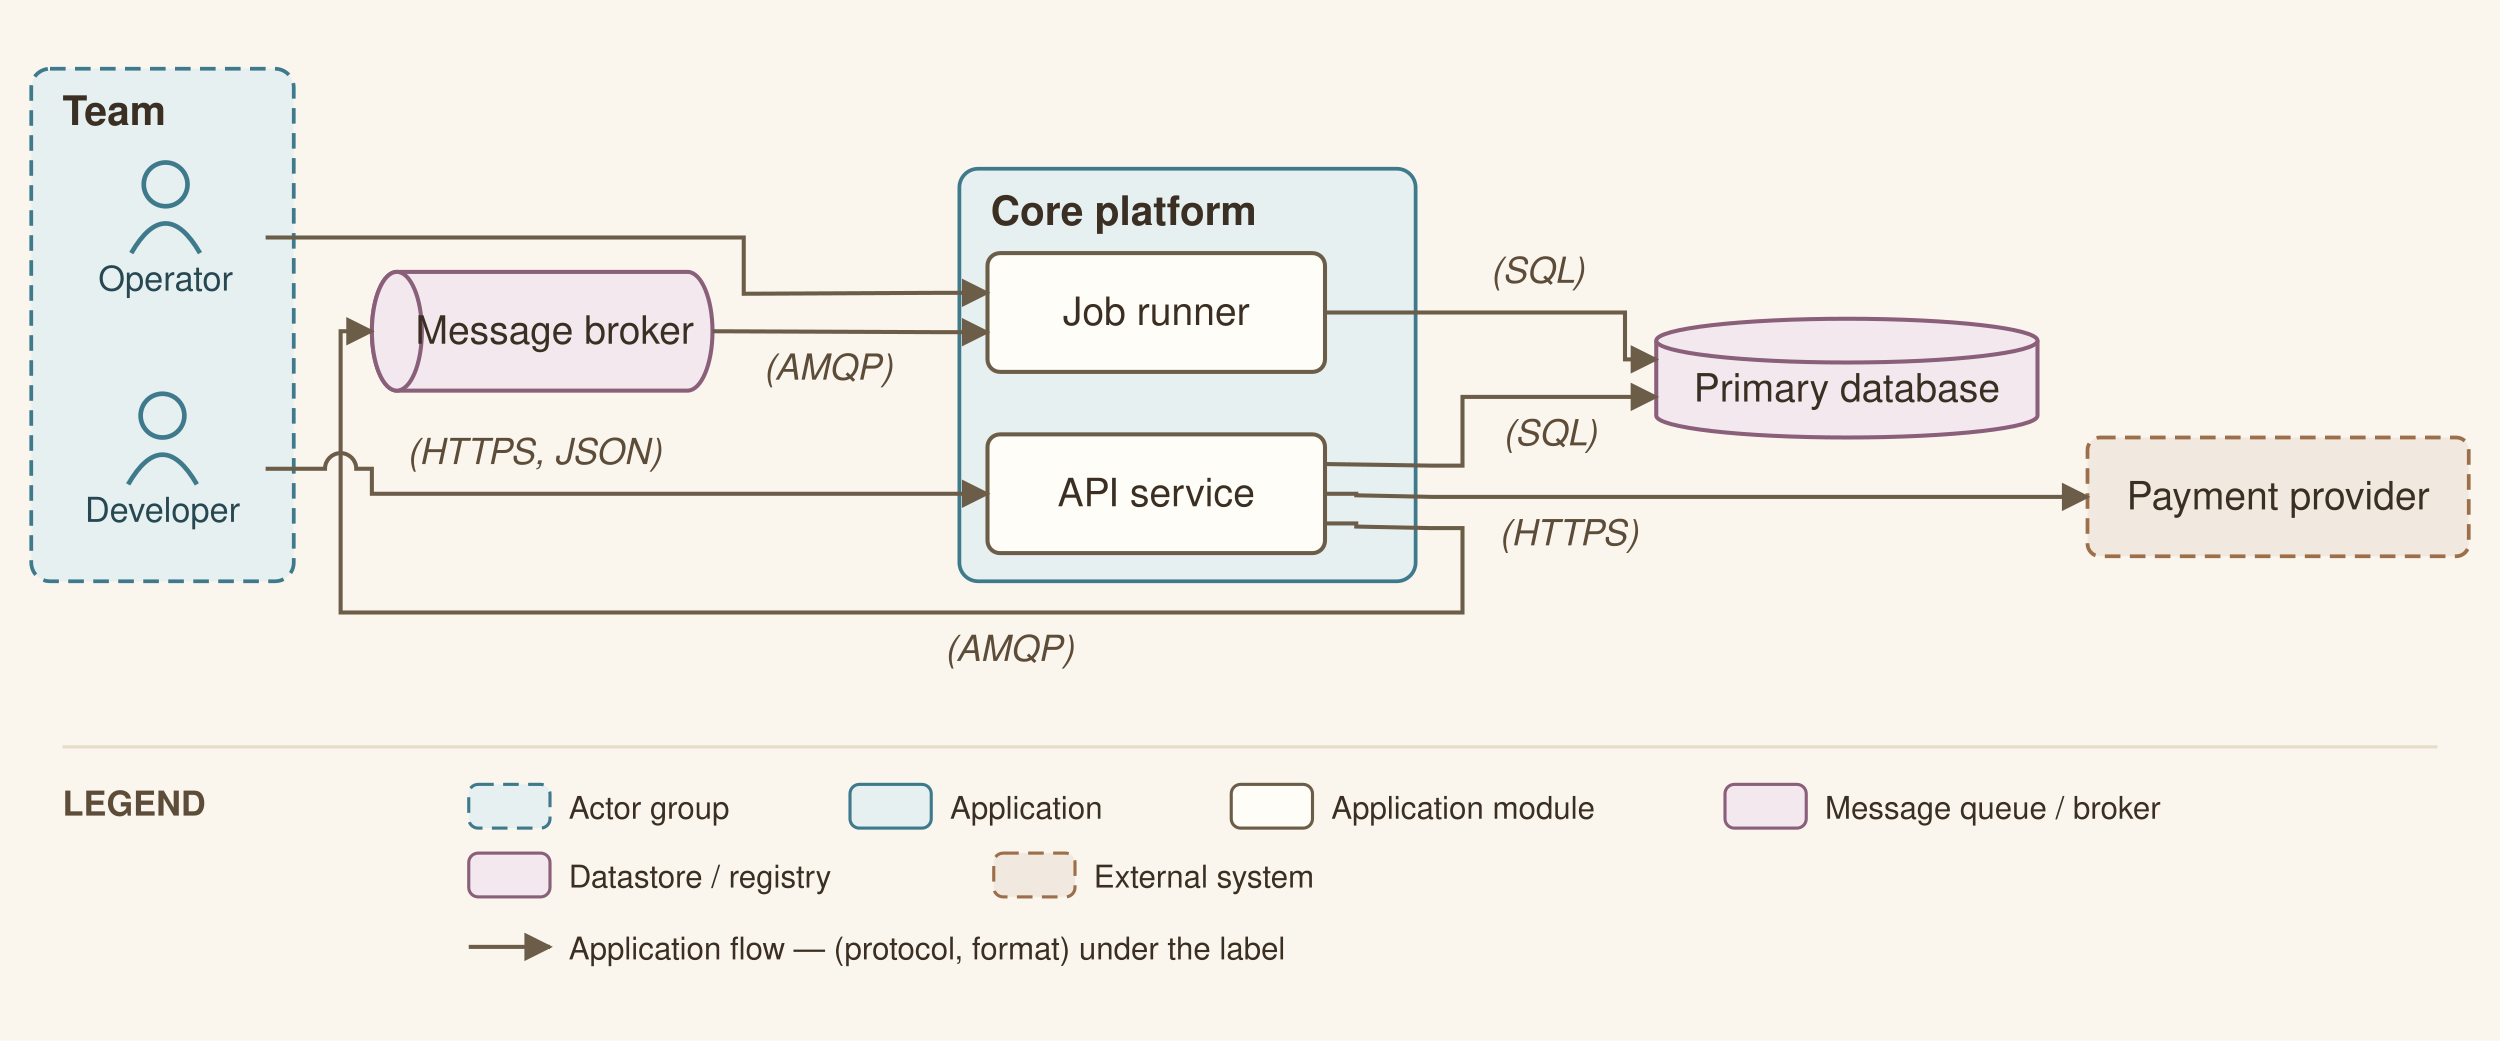
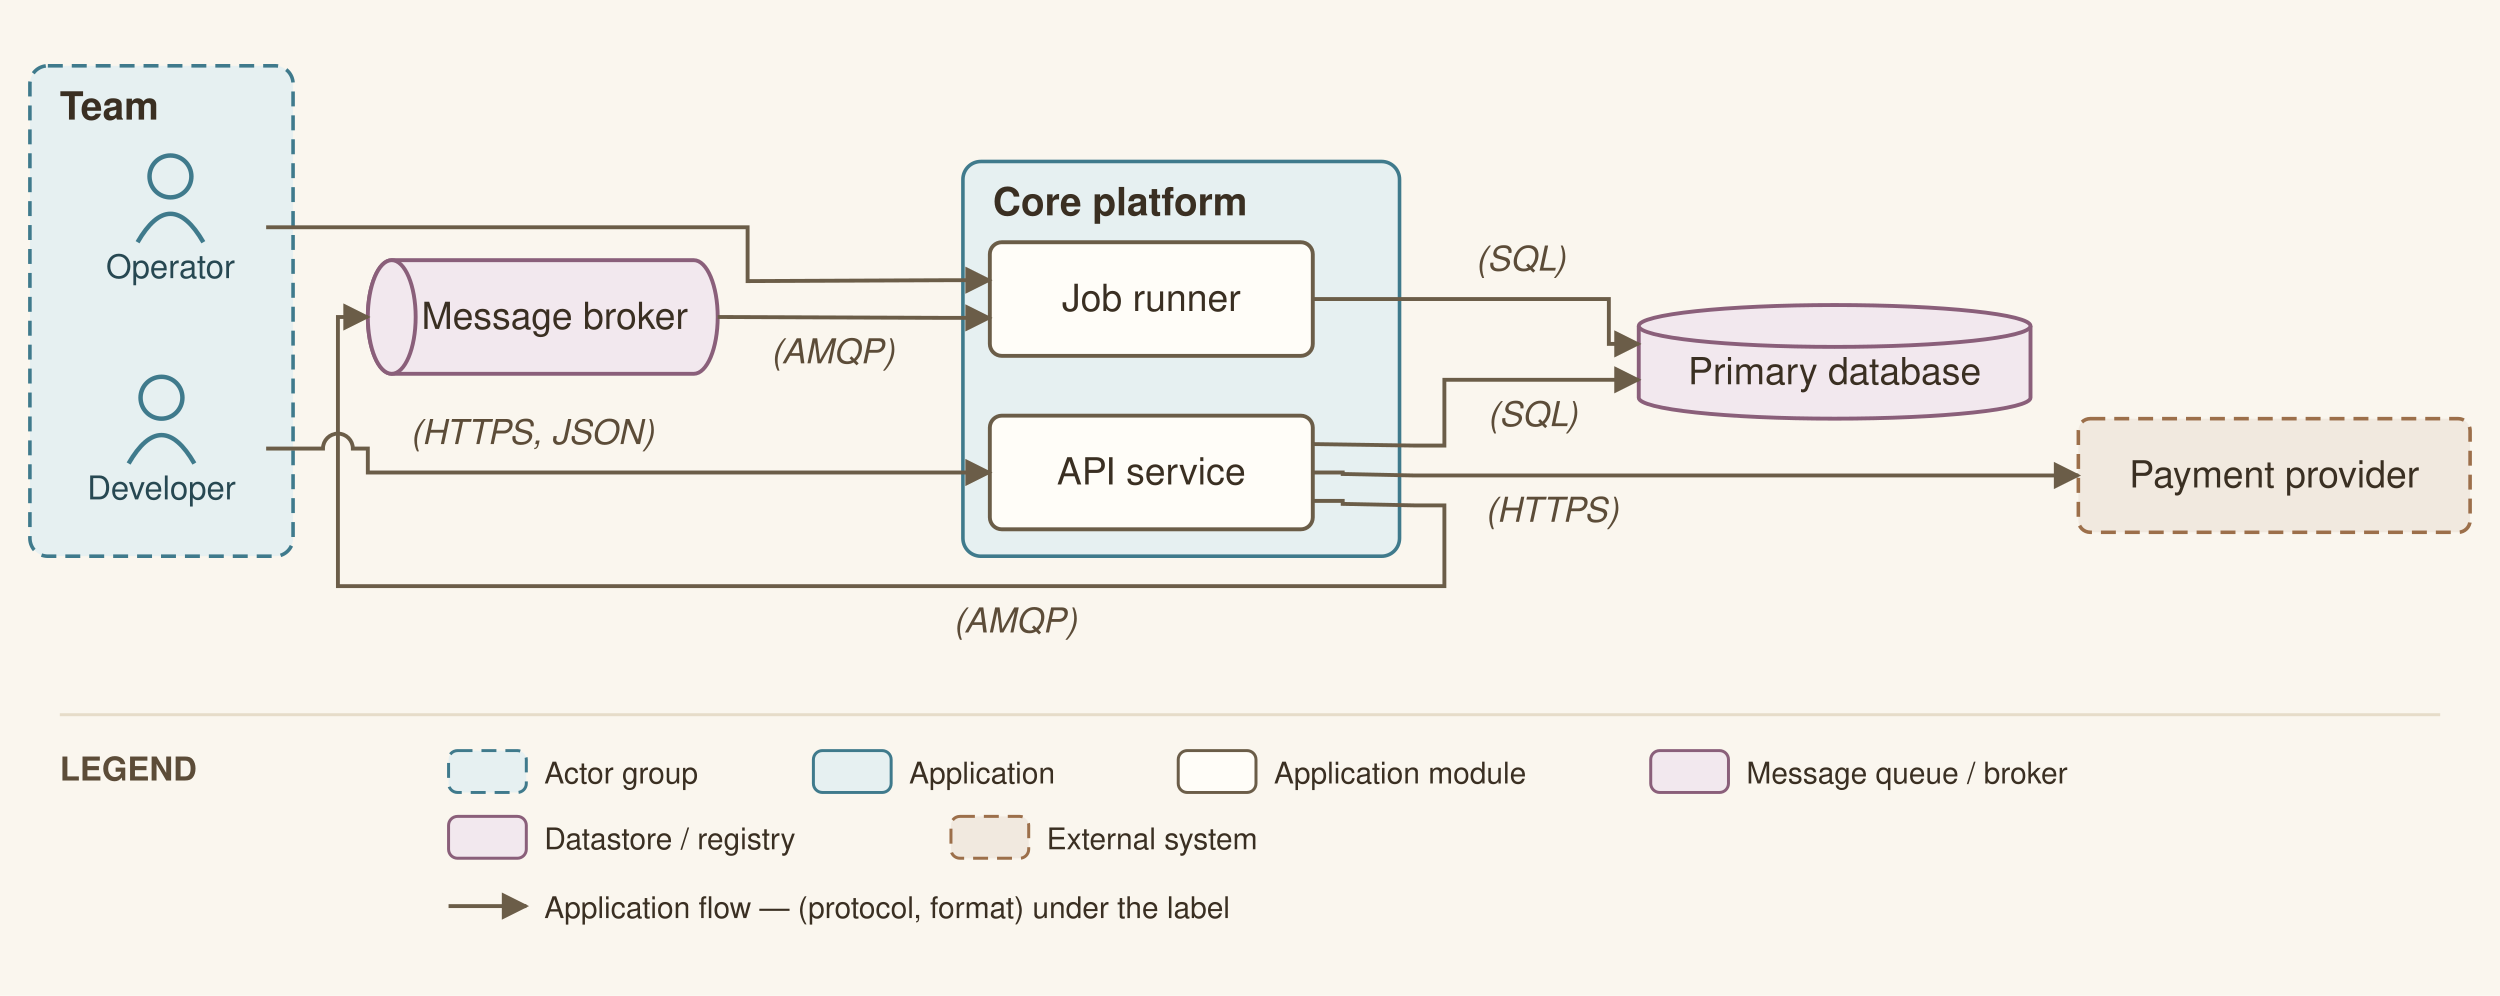
- <svg xmlns="http://www.w3.org/2000/svg" viewBox="0 0 800 333" font-family="Helvetica,Arial,sans-serif">
+ <svg xmlns="http://www.w3.org/2000/svg" viewBox="0 0 836 333" font-family="Helvetica,Arial,sans-serif">
  <defs>
    <marker id="arr" viewBox="0 0 10 10" refX="9" refY="5" markerWidth="7" markerHeight="7" orient="auto-start-reverse">
      <path d="M0,0 L10,5 L0,10 z" fill="#6b5d48" />
    </marker>
  </defs>
-   <rect width="800" height="333" fill="#faf6ee" />
-   <rect x="10" y="22" width="84" height="164" rx="6" fill="#e6f0f1" stroke="#3f7a8c" stroke-width="1.2" stroke-dasharray="5 3" />
+   <rect width="836" height="333" fill="#faf6ee" />
+   <rect x="10" y="22" width="88" height="164" rx="6" fill="#e6f0f1" stroke="#3f7a8c" stroke-width="1.2" stroke-dasharray="5 3" />
  <text x="20" y="40" font-size="13" font-weight="bold" fill="#3a2f22">Team</text>
-   <rect x="307" y="54" width="146" height="132" rx="6" fill="#e6f0f1" stroke="#3f7a8c" stroke-width="1.2" />
-   <text x="317" y="72" font-size="13" font-weight="bold" fill="#3a2f22">Core platform</text>
-   <circle cx="52" cy="133" r="7" fill="none" stroke="#3f7a8c" stroke-width="1.5" />
-   <path d="M 41 155 q 11 -19 22 0" fill="none" stroke="#3f7a8c" stroke-width="1.5" />
-   <text x="52" y="167" font-size="11" text-anchor="middle" fill="#274852">Developer</text>
-   <circle cx="53" cy="59" r="7" fill="none" stroke="#3f7a8c" stroke-width="1.5" />
-   <path d="M 42 81 q 11 -19 22 0" fill="none" stroke="#3f7a8c" stroke-width="1.5" />
-   <text x="53" y="93" font-size="11" text-anchor="middle" fill="#274852">Operator</text>
-   <rect x="316" y="139" width="108" height="38" rx="4" fill="#fffdf8" stroke="#6b5d48" stroke-width="1.3" />
-   <text x="370" y="162" font-size="12.5" text-anchor="middle" fill="#3a2f22">API service</text>
-   <rect x="316" y="81" width="108" height="38" rx="4" fill="#fffdf8" stroke="#6b5d48" stroke-width="1.3" />
-   <text x="370" y="104" font-size="12.5" text-anchor="middle" fill="#3a2f22">Job runner</text>
-   <path d="M 127 87 h 93 a 8 19 0 0 1 0 38 h -93 a 8 19 0 0 1 0 -38" fill="#f2e8ee" stroke="#8a5f7a" stroke-width="1.3" />
-   <ellipse cx="127" cy="106" rx="8" ry="19" fill="#f2e8ee" stroke="#8a5f7a" stroke-width="1.3" />
-   <text x="177.5" y="110" font-size="12.5" text-anchor="middle" fill="#3a2f22">Message broker</text>
-   <path d="M 530 109 v 24 a 61 7 0 0 0 122 0 v -24" fill="#f2e8ee" stroke="#8a5f7a" stroke-width="1.3" />
-   <ellipse cx="591" cy="109" rx="61" ry="7" fill="#f2e8ee" stroke="#8a5f7a" stroke-width="1.3" />
-   <text x="591" y="128.5" font-size="12.5" text-anchor="middle" fill="#3a2f22">Primary database</text>
-   <rect x="668" y="140" width="122" height="38" rx="4" fill="#f1e9df" stroke="#9c6f4a" stroke-width="1.2" stroke-dasharray="5 3" />
-   <text x="729" y="163" font-size="12.5" text-anchor="middle" fill="#3a2f22">Payment provider</text>
-   <path d="M 85 150 L 104 150 A 5 5 0 0 1 114 150 L 119 150 L 119 158 L 316 158" fill="none" stroke="#6b5d48" stroke-width="1.3" marker-end="url(#arr)" />
-   <text x="171" y="148.5" font-size="11.5" text-anchor="middle" fill="#5c4c38" font-style="italic" stroke="#faf6ee" stroke-width="2.5" paint-order="stroke" stroke-linejoin="round">(HTTPS, JSON)</text>
-   <path d="M 424 148.5 L 458 149 L 468 149 L 468 127 L 530 127" fill="none" stroke="#6b5d48" stroke-width="1.3" marker-end="url(#arr)" />
-   <text x="496" y="142.5" font-size="11.5" text-anchor="middle" fill="#5c4c38" font-style="italic" stroke="#faf6ee" stroke-width="2.5" paint-order="stroke" stroke-linejoin="round">(SQL)</text>
-   <path d="M 424 167.5 L 434 167.5 L 434 168.5 L 458 169 L 468 169 L 468 196 L 109 196 L 109 106 L 119 106" fill="none" stroke="#6b5d48" stroke-width="1.3" marker-end="url(#arr)" />
-   <text x="323" y="211.5" font-size="11.5" text-anchor="middle" fill="#5c4c38" font-style="italic" stroke="#faf6ee" stroke-width="2.5" paint-order="stroke" stroke-linejoin="round">(AMQP)</text>
-   <path d="M 228 106 L 302 106.3 L 316 106.3" fill="none" stroke="#6b5d48" stroke-width="1.3" marker-end="url(#arr)" />
-   <text x="265" y="121.5" font-size="11.5" text-anchor="middle" fill="#5c4c38" font-style="italic" stroke="#faf6ee" stroke-width="2.5" paint-order="stroke" stroke-linejoin="round">(AMQP)</text>
-   <path d="M 424 158 L 434 158 L 434 158.5 L 458 159 L 668 159" fill="none" stroke="#6b5d48" stroke-width="1.3" marker-end="url(#arr)" />
-   <text x="502" y="174.5" font-size="11.5" text-anchor="middle" fill="#5c4c38" font-style="italic" stroke="#faf6ee" stroke-width="2.5" paint-order="stroke" stroke-linejoin="round">(HTTPS)</text>
-   <path d="M 85 76 L 238 76 L 238 94 L 302 93.7 L 316 93.7" fill="none" stroke="#6b5d48" stroke-width="1.3" marker-end="url(#arr)" />
-   <path d="M 424 100 L 520 100 L 520 115 L 530 115" fill="none" stroke="#6b5d48" stroke-width="1.3" marker-end="url(#arr)" />
-   <text x="492" y="90.5" font-size="11.5" text-anchor="middle" fill="#5c4c38" font-style="italic" stroke="#faf6ee" stroke-width="2.5" paint-order="stroke" stroke-linejoin="round">(SQL)</text>
-   <line x1="20" y1="239" x2="780" y2="239" stroke="#e6dcc9" stroke-width="1" />
+   <rect x="322" y="54" width="146" height="132" rx="6" fill="#e6f0f1" stroke="#3f7a8c" stroke-width="1.2" />
+   <text x="332" y="72" font-size="13" font-weight="bold" fill="#3a2f22">Core platform</text>
+   <circle cx="54" cy="133" r="7" fill="none" stroke="#3f7a8c" stroke-width="1.5" />
+   <path d="M 43 155 q 11 -19 22 0" fill="none" stroke="#3f7a8c" stroke-width="1.5" />
+   <text x="54" y="167" font-size="11" text-anchor="middle" fill="#274852">Developer</text>
+   <circle cx="57" cy="59" r="7" fill="none" stroke="#3f7a8c" stroke-width="1.5" />
+   <path d="M 46 81 q 11 -19 22 0" fill="none" stroke="#3f7a8c" stroke-width="1.5" />
+   <text x="57" y="93" font-size="11" text-anchor="middle" fill="#274852">Operator</text>
+   <rect x="331" y="139" width="108" height="38" rx="4" fill="#fffdf8" stroke="#6b5d48" stroke-width="1.3" />
+   <text x="385" y="162" font-size="12.5" text-anchor="middle" fill="#3a2f22">API service</text>
+   <rect x="331" y="81" width="108" height="38" rx="4" fill="#fffdf8" stroke="#6b5d48" stroke-width="1.3" />
+   <text x="385" y="104" font-size="12.5" text-anchor="middle" fill="#3a2f22">Job runner</text>
+   <path d="M 131 87 h 101 a 8 19 0 0 1 0 38 h -101 a 8 19 0 0 1 0 -38" fill="#f2e8ee" stroke="#8a5f7a" stroke-width="1.3" />
+   <ellipse cx="131" cy="106" rx="8" ry="19" fill="#f2e8ee" stroke="#8a5f7a" stroke-width="1.3" />
+   <text x="185.5" y="110" font-size="12.5" text-anchor="middle" fill="#3a2f22">Message broker</text>
+   <path d="M 548 109 v 24 a 65.5 7 0 0 0 131 0 v -24" fill="#f2e8ee" stroke="#8a5f7a" stroke-width="1.3" />
+   <ellipse cx="613.5" cy="109" rx="65.5" ry="7" fill="#f2e8ee" stroke="#8a5f7a" stroke-width="1.3" />
+   <text x="613.5" y="128.5" font-size="12.5" text-anchor="middle" fill="#3a2f22">Primary database</text>
+   <rect x="695" y="140" width="131" height="38" rx="4" fill="#f1e9df" stroke="#9c6f4a" stroke-width="1.2" stroke-dasharray="5 3" />
+   <text x="760.5" y="163" font-size="12.5" text-anchor="middle" fill="#3a2f22">Payment provider</text>
+   <path d="M 89 150 L 108 150 A 5 5 0 0 1 118 150 L 123 150 L 123 158 L 331 158" fill="none" stroke="#6b5d48" stroke-width="1.3" marker-end="url(#arr)" />
+   <text x="178" y="148.5" font-size="11.5" text-anchor="middle" fill="#5c4c38" font-style="italic" stroke="#faf6ee" stroke-width="2.5" paint-order="stroke" stroke-linejoin="round">(HTTPS, JSON)</text>
+   <path d="M 439 148.5 L 473 149 L 483 149 L 483 127 L 548 127" fill="none" stroke="#6b5d48" stroke-width="1.3" marker-end="url(#arr)" />
+   <text x="512.5" y="142.5" font-size="11.5" text-anchor="middle" fill="#5c4c38" font-style="italic" stroke="#faf6ee" stroke-width="2.5" paint-order="stroke" stroke-linejoin="round">(SQL)</text>
+   <path d="M 439 167.5 L 449 167.5 L 449 168.5 L 473 169 L 483 169 L 483 196 L 113 196 L 113 106 L 123 106" fill="none" stroke="#6b5d48" stroke-width="1.3" marker-end="url(#arr)" />
+   <text x="339.5" y="211.5" font-size="11.5" text-anchor="middle" fill="#5c4c38" font-style="italic" stroke="#faf6ee" stroke-width="2.5" paint-order="stroke" stroke-linejoin="round">(AMQP)</text>
+   <path d="M 240 106 L 317 106.3 L 331 106.3" fill="none" stroke="#6b5d48" stroke-width="1.3" marker-end="url(#arr)" />
+   <text x="278.5" y="121.5" font-size="11.5" text-anchor="middle" fill="#5c4c38" font-style="italic" stroke="#faf6ee" stroke-width="2.5" paint-order="stroke" stroke-linejoin="round">(AMQP)</text>
+   <path d="M 439 158 L 449 158 L 449 158.5 L 473 159 L 695 159" fill="none" stroke="#6b5d48" stroke-width="1.3" marker-end="url(#arr)" />
+   <text x="519" y="174.5" font-size="11.5" text-anchor="middle" fill="#5c4c38" font-style="italic" stroke="#faf6ee" stroke-width="2.5" paint-order="stroke" stroke-linejoin="round">(HTTPS)</text>
+   <path d="M 89 76 L 250 76 L 250 94 L 317 93.7 L 331 93.7" fill="none" stroke="#6b5d48" stroke-width="1.3" marker-end="url(#arr)" />
+   <path d="M 439 100 L 538 100 L 538 115 L 548 115" fill="none" stroke="#6b5d48" stroke-width="1.3" marker-end="url(#arr)" />
+   <text x="508.5" y="90.5" font-size="11.5" text-anchor="middle" fill="#5c4c38" font-style="italic" stroke="#faf6ee" stroke-width="2.5" paint-order="stroke" stroke-linejoin="round">(SQL)</text>
+   <line x1="20" y1="239" x2="816" y2="239" stroke="#e6dcc9" stroke-width="1" />
  <text x="20" y="261" font-size="11" font-weight="bold" fill="#5c4c38">LEGEND</text>
  <rect x="150" y="251" width="26" height="14" rx="3" fill="#e6f0f1" stroke="#3f7a8c" stroke-dasharray="5 3" />
  <text x="182" y="262" font-size="10" fill="#3a2f22">Actor group</text>
  <rect x="272" y="251" width="26" height="14" rx="3" fill="#e6f0f1" stroke="#3f7a8c" />
  <text x="304" y="262" font-size="10" fill="#3a2f22">Application</text>
  <rect x="394" y="251" width="26" height="14" rx="3" fill="#fffdf8" stroke="#6b5d48" />
  <text x="426" y="262" font-size="10" fill="#3a2f22">Application module</text>
  <rect x="552" y="251" width="26" height="14" rx="3" fill="#f2e8ee" stroke="#8a5f7a" />
  <text x="584" y="262" font-size="10" fill="#3a2f22">Message queue / broker</text>
  <rect x="150" y="273" width="26" height="14" rx="3" fill="#f2e8ee" stroke="#8a5f7a" />
  <text x="182" y="284" font-size="10" fill="#3a2f22">Datastore / registry</text>
  <rect x="318" y="273" width="26" height="14" rx="3" fill="#f1e9df" stroke="#9c6f4a" stroke-dasharray="5 3" />
  <text x="350" y="284" font-size="10" fill="#3a2f22">External system</text>
  <line x1="150" y1="303" x2="176" y2="303" stroke="#6b5d48" stroke-width="1.3" marker-end="url(#arr)" />
  <text x="182" y="307" font-size="10" fill="#3a2f22">Application flow — (protocol, format) under the label</text>
</svg>
